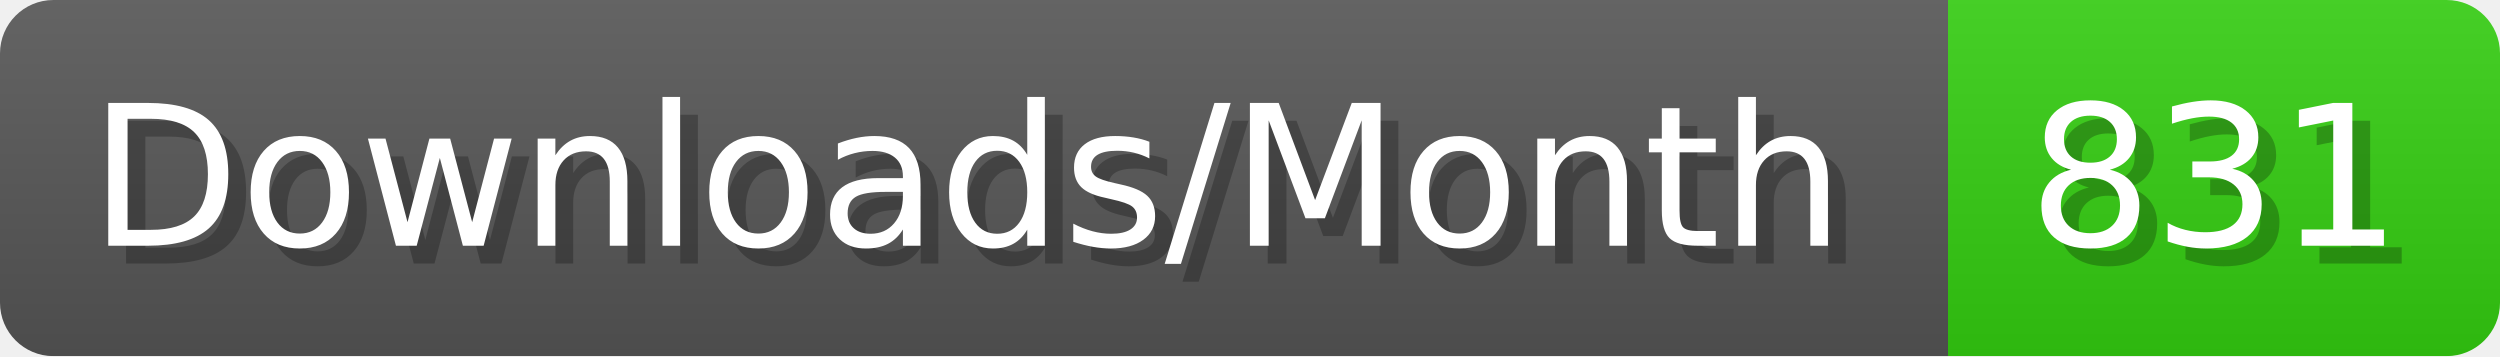
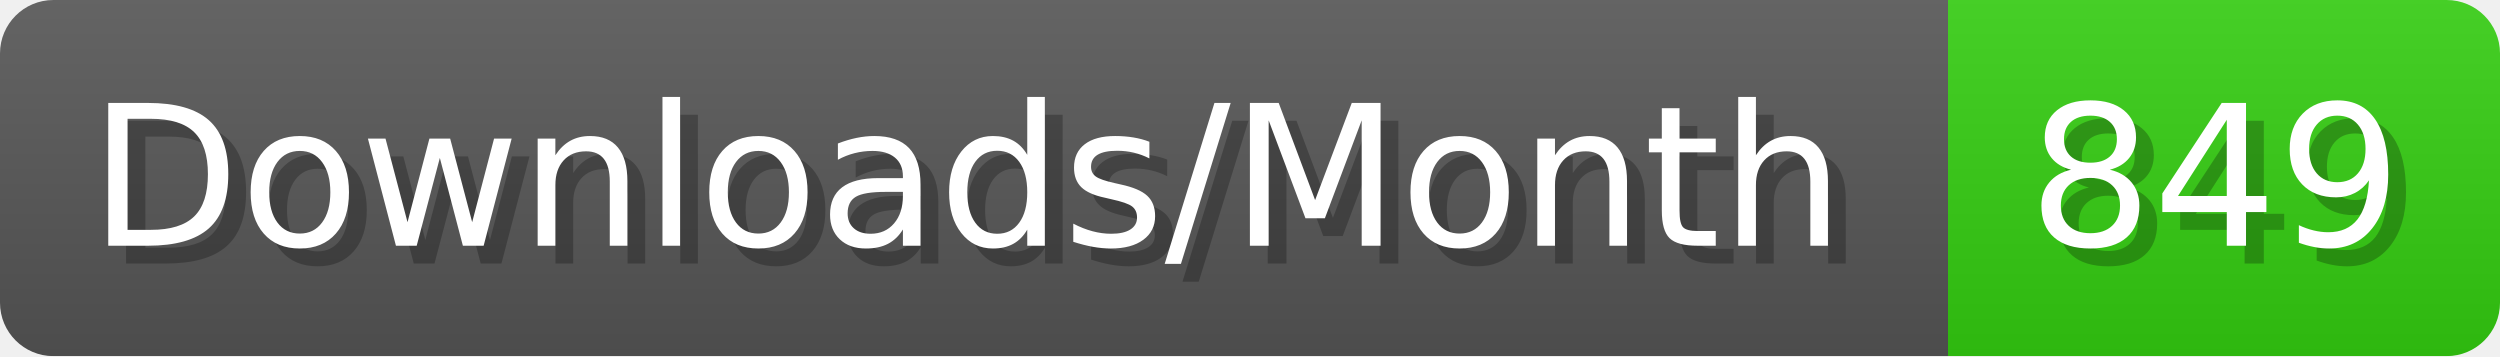
- <svg xmlns="http://www.w3.org/2000/svg" width="140.4" height="20" viewBox="0 0 1404 200" role="img" aria-label="Downloads/Month: 831">
+ <svg xmlns="http://www.w3.org/2000/svg" width="140.4" height="20" viewBox="0 0 1404 200" role="img" aria-label="Downloads/Month: 849">
  <linearGradient id="YlXUI" x2="0" y2="100%">
    <stop offset="0" stop-opacity=".1" stop-color="#EEE" />
    <stop offset="1" stop-opacity=".1" />
  </linearGradient>
  <mask id="JHhop">
    <rect width="1404" height="200" rx="30" fill="#FFF" />
  </mask>
  <g mask="url(#JHhop)">
    <rect width="1094" height="200" fill="#555" />
    <rect width="310" height="200" fill="#3C1" x="1094" />
    <rect width="1404" height="200" fill="url(#YlXUI)" />
  </g>
  <g aria-hidden="true" fill="#fff" text-anchor="start" font-family="Verdana,DejaVu Sans,sans-serif" font-size="110">
    <text x="60" y="148" textLength="994" fill="#000" opacity="0.25">Downloads/Month</text>
    <text x="50" y="138" textLength="994">Downloads/Month</text>
-     <text x="1149" y="148" textLength="210" fill="#000" opacity="0.25">831</text>
-     <text x="1139" y="138" textLength="210">831</text>
+     <text x="1149" y="148" textLength="210" fill="#000" opacity="0.25">849</text>
+     <text x="1139" y="138" textLength="210">849</text>
  </g>
</svg>
